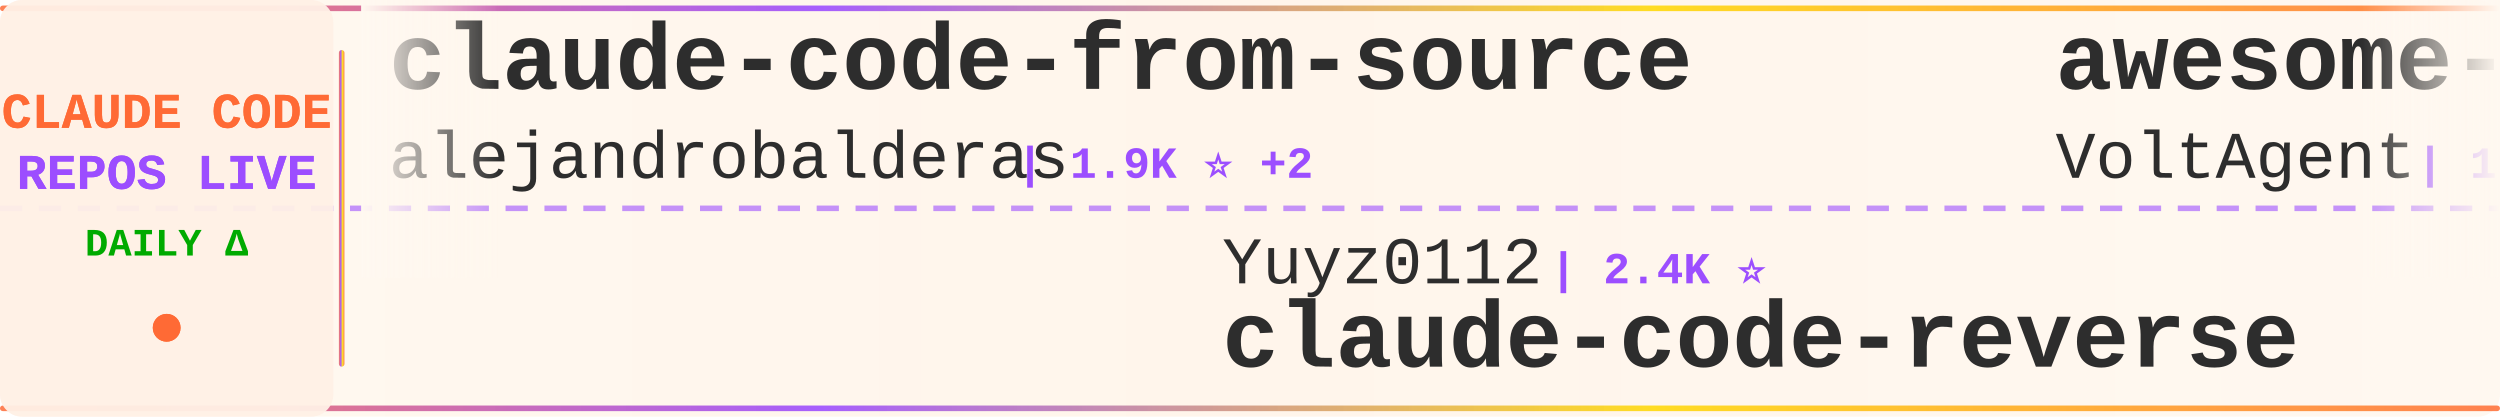
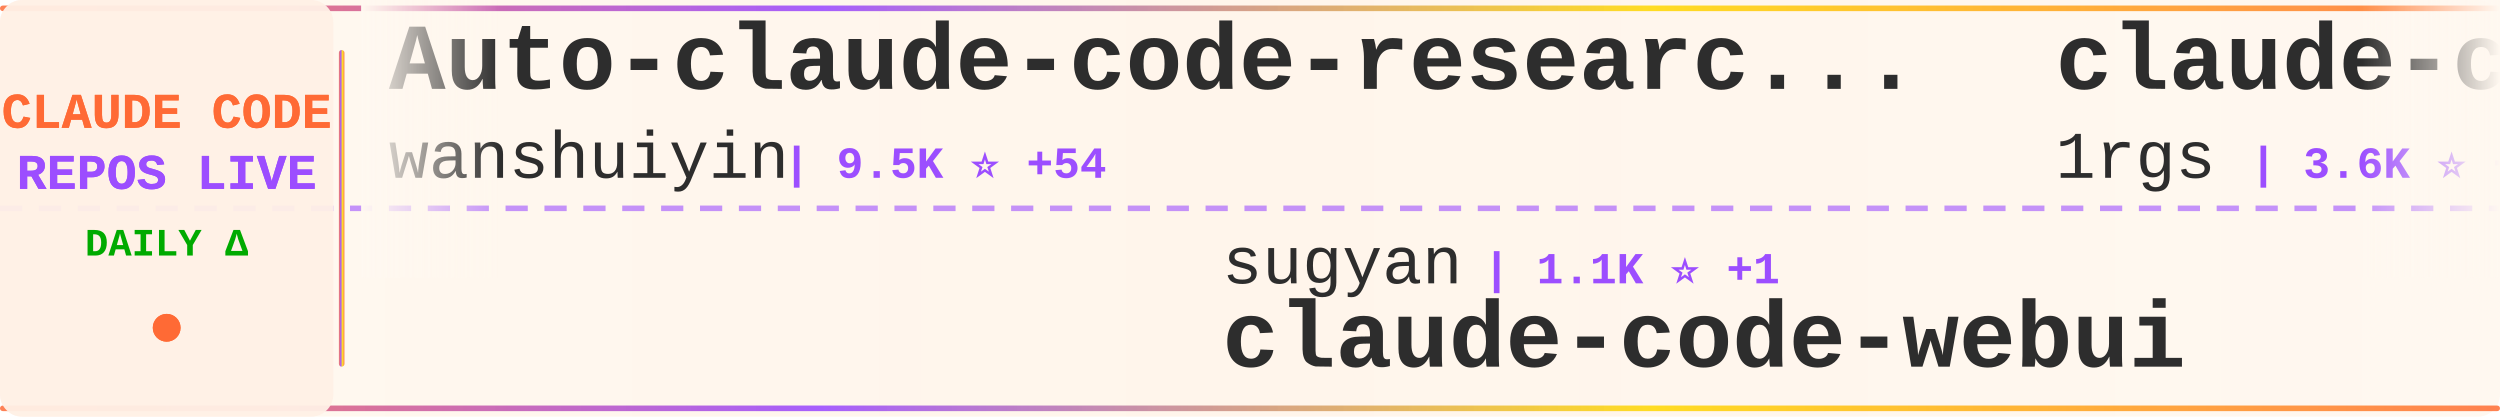
<svg xmlns="http://www.w3.org/2000/svg" width="900" height="150">
  <defs>
    <linearGradient id="tickerBg" x1="0%" y1="0%" x2="100%" y2="0%">
      <stop offset="0%" style="stop-color:#fff8f0;stop-opacity:0.98" />
      <stop offset="50%" style="stop-color:#fff5eb;stop-opacity:1" />
      <stop offset="100%" style="stop-color:#fff8f0;stop-opacity:0.98" />
    </linearGradient>
    <linearGradient id="borderGrad" x1="0%" y1="0%" x2="100%" y2="0%">
      <stop offset="0%" style="stop-color:#FF6B35;stop-opacity:0.85">
        <animate attributeName="stop-opacity" values="0.85;1;0.85" dur="2s" repeatCount="indefinite" />
      </stop>
      <stop offset="33%" style="stop-color:#9C4EFF;stop-opacity:0.9">
        <animate attributeName="stop-opacity" values="0.9;1;0.9" dur="2.2s" repeatCount="indefinite" />
      </stop>
      <stop offset="66%" style="stop-color:#FFD700;stop-opacity:0.85">
        <animate attributeName="stop-opacity" values="0.85;1;0.85" dur="1.8s" repeatCount="indefinite" />
      </stop>
      <stop offset="100%" style="stop-color:#FF6B35;stop-opacity:0.85">
        <animate attributeName="stop-opacity" values="0.85;1;0.85" dur="2s" repeatCount="indefinite" />
      </stop>
    </linearGradient>
    <filter id="textGlow">
      <feGaussianBlur stdDeviation="0.15" result="coloredBlur" />
      <feMerge>
        <feMergeNode in="coloredBlur" />
        <feMergeNode in="SourceGraphic" />
      </feMerge>
    </filter>
    <filter id="metricGlow">
      <feGaussianBlur stdDeviation="0.2" result="coloredBlur" />
      <feMerge>
        <feMergeNode in="coloredBlur" />
        <feMergeNode in="SourceGraphic" />
      </feMerge>
    </filter>
    <linearGradient id="leftFade" x1="0%" y1="0%" x2="100%" y2="0%">
      <stop offset="0%" style="stop-color:#fff8f0;stop-opacity:1" />
      <stop offset="100%" style="stop-color:#fff8f0;stop-opacity:0" />
    </linearGradient>
    <linearGradient id="rightFade" x1="0%" y1="0%" x2="100%" y2="0%">
      <stop offset="0%" style="stop-color:#fff8f0;stop-opacity:0" />
      <stop offset="100%" style="stop-color:#fff8f0;stop-opacity:1" />
    </linearGradient>
  </defs>
  <rect width="900" height="150" fill="url(#tickerBg)" rx="8" />
  <rect x="0" y="2" width="900" height="2" fill="url(#borderGrad)" rx="1" />
  <rect x="0" y="146" width="900" height="2" fill="url(#borderGrad)" rx="1" />
  <line x1="0" y1="75" x2="900" y2="75" stroke="#9C4EFF" stroke-width="2" stroke-dasharray="8 6" opacity="0.6" />
  <rect x="0" y="0" width="120" height="150" fill="#fff0e6" opacity="0.95" rx="8" />
  <text x="60" y="46" font-family="'Courier New', monospace" font-size="18" font-weight="bold" fill="#FF6B35" text-anchor="middle" filter="url(#textGlow)">
    CLAUDE CODE
  </text>
  <text x="60" y="68" font-family="'Courier New', monospace" font-size="18" font-weight="bold" fill="#9C4EFF" text-anchor="middle" filter="url(#textGlow)">
    REPOS LIVE
  </text>
  <text x="60" y="92" font-family="'Courier New', monospace" font-size="14" font-weight="bold" fill="#00aa00" text-anchor="middle">
    DAILY Δ
  </text>
  <circle cx="60" cy="118" r="5" fill="#FF6B35" filter="url(#metricGlow)">
    <animate attributeName="r" values="4;6;4" dur="1.5s" repeatCount="indefinite" />
    <animate attributeName="opacity" values="0.6;1;0.6" dur="1.5s" repeatCount="indefinite" />
  </circle>
  <rect x="122" y="18" width="2" height="114" fill="url(#borderGrad)" rx="1" />
  <clipPath id="tickerClip">
    <rect x="130" y="0" width="770" height="150" />
  </clipPath>
  <g clip-path="url(#tickerClip)">
    <g id="tickerItems">
      <animateTransform attributeName="transform" attributeType="XML" type="translate" from="0 0" to="-3000 0" dur="54s" repeatCount="indefinite" />
      <g transform="translate(0, 0)">
-         <text x="140" y="32" font-family="'Courier New', monospace" font-size="34" font-weight="bold" fill="#2d2d2d">claude-code-from-source</text>
-         <text x="140" y="64" font-family="'Courier New', monospace" font-size="24" font-weight="normal" fill="#2d2d2d" opacity="1.0">alejandrobalderas</text>
-         <text x="366" y="64" font-family="'Courier New', monospace" font-size="16" font-weight="bold" fill="#9C4EFF"> | 1.9K ⭐ +2</text>
+         <text x="140" y="32" font-family="'Courier New', monospace" font-size="34" font-weight="bold" fill="#2d2d2d">Auto-claude-code-researc...</text>
+         <text x="140" y="64" font-family="'Courier New', monospace" font-size="24" font-weight="normal" fill="#2d2d2d" opacity="1.0">wanshuiyin</text>
+         <text x="282" y="64" font-family="'Courier New', monospace" font-size="16" font-weight="bold" fill="#9C4EFF"> | 9.5K ⭐ +54</text>
      </g>
      <g transform="translate(300, 0)">
-         <text x="140" y="102" font-family="'Courier New', monospace" font-size="24" font-weight="normal" fill="#2d2d2d" opacity="1.0">Yuyz0112</text>
-         <text x="258" y="102" font-family="'Courier New', monospace" font-size="16" font-weight="bold" fill="#9C4EFF"> | 2.4K ⭐</text>
-         <text x="140" y="132" font-family="'Courier New', monospace" font-size="34" font-weight="bold" fill="#2d2d2d">claude-code-reverse</text>
+         <text x="140" y="102" font-family="'Courier New', monospace" font-size="24" font-weight="normal" fill="#2d2d2d" opacity="1.0">sugyan</text>
+         <text x="234" y="102" font-family="'Courier New', monospace" font-size="16" font-weight="bold" fill="#9C4EFF"> | 1.1K ⭐ +1</text>
+         <text x="140" y="132" font-family="'Courier New', monospace" font-size="34" font-weight="bold" fill="#2d2d2d">claude-code-webui</text>
      </g>
      <g transform="translate(600, 0)">
-         <text x="140" y="32" font-family="'Courier New', monospace" font-size="34" font-weight="bold" fill="#2d2d2d">awesome-claude-code-suba...</text>
-         <text x="140" y="64" font-family="'Courier New', monospace" font-size="24" font-weight="normal" fill="#2d2d2d" opacity="1.0">VoltAgent</text>
-         <text x="270" y="64" font-family="'Courier New', monospace" font-size="16" font-weight="bold" fill="#9C4EFF"> | 19.9K ⭐ +67</text>
+         <text x="140" y="32" font-family="'Courier New', monospace" font-size="34" font-weight="bold" fill="#2d2d2d">claude-code-proxy</text>
+         <text x="140" y="64" font-family="'Courier New', monospace" font-size="24" font-weight="normal" fill="#2d2d2d" opacity="1.0">1rgs</text>
+         <text x="210" y="64" font-family="'Courier New', monospace" font-size="16" font-weight="bold" fill="#9C4EFF"> | 3.6K ⭐ +2</text>
      </g>
      <g transform="translate(900, 0)">
-         <text x="140" y="102" font-family="'Courier New', monospace" font-size="24" font-weight="normal" fill="#2d2d2d" opacity="1.0">snarktank</text>
-         <text x="270" y="102" font-family="'Courier New', monospace" font-size="16" font-weight="bold" fill="#9C4EFF"> | 19.1K ⭐ +28</text>
-         <text x="140" y="132" font-family="'Courier New', monospace" font-size="34" font-weight="bold" fill="#2d2d2d">ralph</text>
+         <text x="140" y="102" font-family="'Courier New', monospace" font-size="24" font-weight="normal" fill="#2d2d2d" opacity="1.0">ChrisWiles</text>
+         <text x="282" y="102" font-family="'Courier New', monospace" font-size="16" font-weight="bold" fill="#9C4EFF"> | 5.9K ⭐ +2</text>
+         <text x="140" y="132" font-family="'Courier New', monospace" font-size="34" font-weight="bold" fill="#2d2d2d">claude-code-showcase</text>
      </g>
      <g transform="translate(1200, 0)">
-         <text x="140" y="32" font-family="'Courier New', monospace" font-size="34" font-weight="bold" fill="#2d2d2d">claude-code-telegram</text>
-         <text x="140" y="64" font-family="'Courier New', monospace" font-size="24" font-weight="normal" fill="#2d2d2d" opacity="1.0">RichardAtCT</text>
-         <text x="294" y="64" font-family="'Courier New', monospace" font-size="16" font-weight="bold" fill="#9C4EFF"> | 2.6K ⭐ +2</text>
+         <text x="140" y="32" font-family="'Courier New', monospace" font-size="34" font-weight="bold" fill="#2d2d2d">everything-claude-code</text>
+         <text x="140" y="64" font-family="'Courier New', monospace" font-size="24" font-weight="normal" fill="#2d2d2d" opacity="1.0">affaan-m</text>
+         <text x="258" y="64" font-family="'Courier New', monospace" font-size="16" font-weight="bold" fill="#9C4EFF"> | 184.5K ⭐ +1.4K</text>
      </g>
      <g transform="translate(1500, 0)">
-         <text x="140" y="102" font-family="'Courier New', monospace" font-size="24" font-weight="normal" fill="#2d2d2d" opacity="1.0">anthropics</text>
-         <text x="282" y="102" font-family="'Courier New', monospace" font-size="16" font-weight="bold" fill="#9C4EFF"> | 135.8K ⭐ +816</text>
-         <text x="140" y="132" font-family="'Courier New', monospace" font-size="34" font-weight="bold" fill="#2d2d2d">skills</text>
+         <text x="140" y="102" font-family="'Courier New', monospace" font-size="24" font-weight="normal" fill="#2d2d2d" opacity="1.0">shareAI-lab</text>
+         <text x="294" y="102" font-family="'Courier New', monospace" font-size="16" font-weight="bold" fill="#9C4EFF"> | 60.8K ⭐ +158</text>
+         <text x="140" y="132" font-family="'Courier New', monospace" font-size="34" font-weight="bold" fill="#2d2d2d">learn-claude-code</text>
      </g>
      <g transform="translate(1800, 0)">
-         <text x="140" y="32" font-family="'Courier New', monospace" font-size="34" font-weight="bold" fill="#2d2d2d">claude-plugins-official</text>
-         <text x="140" y="64" font-family="'Courier New', monospace" font-size="24" font-weight="normal" fill="#2d2d2d" opacity="1.0">anthropics</text>
-         <text x="282" y="64" font-family="'Courier New', monospace" font-size="16" font-weight="bold" fill="#9C4EFF"> | 19.5K ⭐ +48</text>
+         <text x="140" y="32" font-family="'Courier New', monospace" font-size="34" font-weight="bold" fill="#2d2d2d">claude-code-from-scratch</text>
+         <text x="140" y="64" font-family="'Courier New', monospace" font-size="24" font-weight="normal" fill="#2d2d2d" opacity="1.0">Windy3f3f3f3f</text>
+         <text x="318" y="64" font-family="'Courier New', monospace" font-size="16" font-weight="bold" fill="#9C4EFF"> | 1.2K ⭐ +7</text>
      </g>
      <g transform="translate(2100, 0)">
-         <text x="140" y="102" font-family="'Courier New', monospace" font-size="24" font-weight="normal" fill="#2d2d2d" opacity="1.0">OneRedOak</text>
-         <text x="270" y="102" font-family="'Courier New', monospace" font-size="16" font-weight="bold" fill="#9C4EFF"> | 3.8K ⭐ +2</text>
-         <text x="140" y="132" font-family="'Courier New', monospace" font-size="34" font-weight="bold" fill="#2d2d2d">claude-code-workflows</text>
+         <text x="140" y="102" font-family="'Courier New', monospace" font-size="24" font-weight="normal" fill="#2d2d2d" opacity="1.0">rohitg00</text>
+         <text x="258" y="102" font-family="'Courier New', monospace" font-size="16" font-weight="bold" fill="#9C4EFF"> | 1.7K ⭐ +16</text>
+         <text x="140" y="132" font-family="'Courier New', monospace" font-size="34" font-weight="bold" fill="#2d2d2d">awesome-claude-code-tool...</text>
      </g>
      <g transform="translate(2400, 0)">
-         <text x="140" y="32" font-family="'Courier New', monospace" font-size="34" font-weight="bold" fill="#2d2d2d">claude-code-hooks-master...</text>
-         <text x="140" y="64" font-family="'Courier New', monospace" font-size="24" font-weight="normal" fill="#2d2d2d" opacity="1.0">disler</text>
-         <text x="234" y="64" font-family="'Courier New', monospace" font-size="16" font-weight="bold" fill="#9C4EFF"> | 3.7K ⭐ +5</text>
+         <text x="140" y="32" font-family="'Courier New', monospace" font-size="34" font-weight="bold" fill="#2d2d2d">claude-code-analysis</text>
+         <text x="140" y="64" font-family="'Courier New', monospace" font-size="24" font-weight="normal" fill="#2d2d2d" opacity="1.0">liuup</text>
+         <text x="222" y="64" font-family="'Courier New', monospace" font-size="16" font-weight="bold" fill="#9C4EFF"> | 2.5K ⭐ +27</text>
      </g>
      <g transform="translate(2700, 0)">
-         <text x="140" y="102" font-family="'Courier New', monospace" font-size="24" font-weight="normal" fill="#2d2d2d" opacity="1.0">ykdojo</text>
-         <text x="234" y="102" font-family="'Courier New', monospace" font-size="16" font-weight="bold" fill="#9C4EFF"> | 8.3K ⭐ +30</text>
-         <text x="140" y="132" font-family="'Courier New', monospace" font-size="34" font-weight="bold" fill="#2d2d2d">claude-code-tips</text>
+         <text x="140" y="102" font-family="'Courier New', monospace" font-size="24" font-weight="normal" fill="#2d2d2d" opacity="1.0">fazxes</text>
+         <text x="234" y="102" font-family="'Courier New', monospace" font-size="16" font-weight="bold" fill="#9C4EFF"> | 215 ⭐</text>
+         <text x="140" y="132" font-family="'Courier New', monospace" font-size="34" font-weight="bold" fill="#2d2d2d">Claude-code</text>
      </g>
      <g transform="translate(3000, 0)">
-         <text x="140" y="32" font-family="'Courier New', monospace" font-size="34" font-weight="bold" fill="#2d2d2d">claude-code-from-source</text>
-         <text x="140" y="64" font-family="'Courier New', monospace" font-size="24" font-weight="normal" fill="#2d2d2d" opacity="1.0">alejandrobalderas</text>
-         <text x="366" y="64" font-family="'Courier New', monospace" font-size="16" font-weight="bold" fill="#9C4EFF"> | 1.9K ⭐ +2</text>
+         <text x="140" y="32" font-family="'Courier New', monospace" font-size="34" font-weight="bold" fill="#2d2d2d">Auto-claude-code-researc...</text>
+         <text x="140" y="64" font-family="'Courier New', monospace" font-size="24" font-weight="normal" fill="#2d2d2d" opacity="1.0">wanshuiyin</text>
+         <text x="282" y="64" font-family="'Courier New', monospace" font-size="16" font-weight="bold" fill="#9C4EFF"> | 9.5K ⭐ +54</text>
      </g>
      <g transform="translate(3300, 0)">
-         <text x="140" y="102" font-family="'Courier New', monospace" font-size="24" font-weight="normal" fill="#2d2d2d" opacity="1.0">Yuyz0112</text>
-         <text x="258" y="102" font-family="'Courier New', monospace" font-size="16" font-weight="bold" fill="#9C4EFF"> | 2.4K ⭐</text>
-         <text x="140" y="132" font-family="'Courier New', monospace" font-size="34" font-weight="bold" fill="#2d2d2d">claude-code-reverse</text>
+         <text x="140" y="102" font-family="'Courier New', monospace" font-size="24" font-weight="normal" fill="#2d2d2d" opacity="1.0">sugyan</text>
+         <text x="234" y="102" font-family="'Courier New', monospace" font-size="16" font-weight="bold" fill="#9C4EFF"> | 1.1K ⭐ +1</text>
+         <text x="140" y="132" font-family="'Courier New', monospace" font-size="34" font-weight="bold" fill="#2d2d2d">claude-code-webui</text>
      </g>
      <g transform="translate(3600, 0)">
-         <text x="140" y="32" font-family="'Courier New', monospace" font-size="34" font-weight="bold" fill="#2d2d2d">awesome-claude-code-suba...</text>
-         <text x="140" y="64" font-family="'Courier New', monospace" font-size="24" font-weight="normal" fill="#2d2d2d" opacity="1.0">VoltAgent</text>
-         <text x="270" y="64" font-family="'Courier New', monospace" font-size="16" font-weight="bold" fill="#9C4EFF"> | 19.9K ⭐ +67</text>
+         <text x="140" y="32" font-family="'Courier New', monospace" font-size="34" font-weight="bold" fill="#2d2d2d">claude-code-proxy</text>
+         <text x="140" y="64" font-family="'Courier New', monospace" font-size="24" font-weight="normal" fill="#2d2d2d" opacity="1.0">1rgs</text>
+         <text x="210" y="64" font-family="'Courier New', monospace" font-size="16" font-weight="bold" fill="#9C4EFF"> | 3.6K ⭐ +2</text>
      </g>
      <g transform="translate(3900, 0)">
-         <text x="140" y="102" font-family="'Courier New', monospace" font-size="24" font-weight="normal" fill="#2d2d2d" opacity="1.0">snarktank</text>
-         <text x="270" y="102" font-family="'Courier New', monospace" font-size="16" font-weight="bold" fill="#9C4EFF"> | 19.1K ⭐ +28</text>
-         <text x="140" y="132" font-family="'Courier New', monospace" font-size="34" font-weight="bold" fill="#2d2d2d">ralph</text>
+         <text x="140" y="102" font-family="'Courier New', monospace" font-size="24" font-weight="normal" fill="#2d2d2d" opacity="1.0">ChrisWiles</text>
+         <text x="282" y="102" font-family="'Courier New', monospace" font-size="16" font-weight="bold" fill="#9C4EFF"> | 5.9K ⭐ +2</text>
+         <text x="140" y="132" font-family="'Courier New', monospace" font-size="34" font-weight="bold" fill="#2d2d2d">claude-code-showcase</text>
      </g>
    </g>
  </g>
  <rect x="130" y="0" width="50" height="100" fill="url(#leftFade)" />
  <rect x="850" y="0" width="50" height="100" fill="url(#rightFade)" />
</svg>
